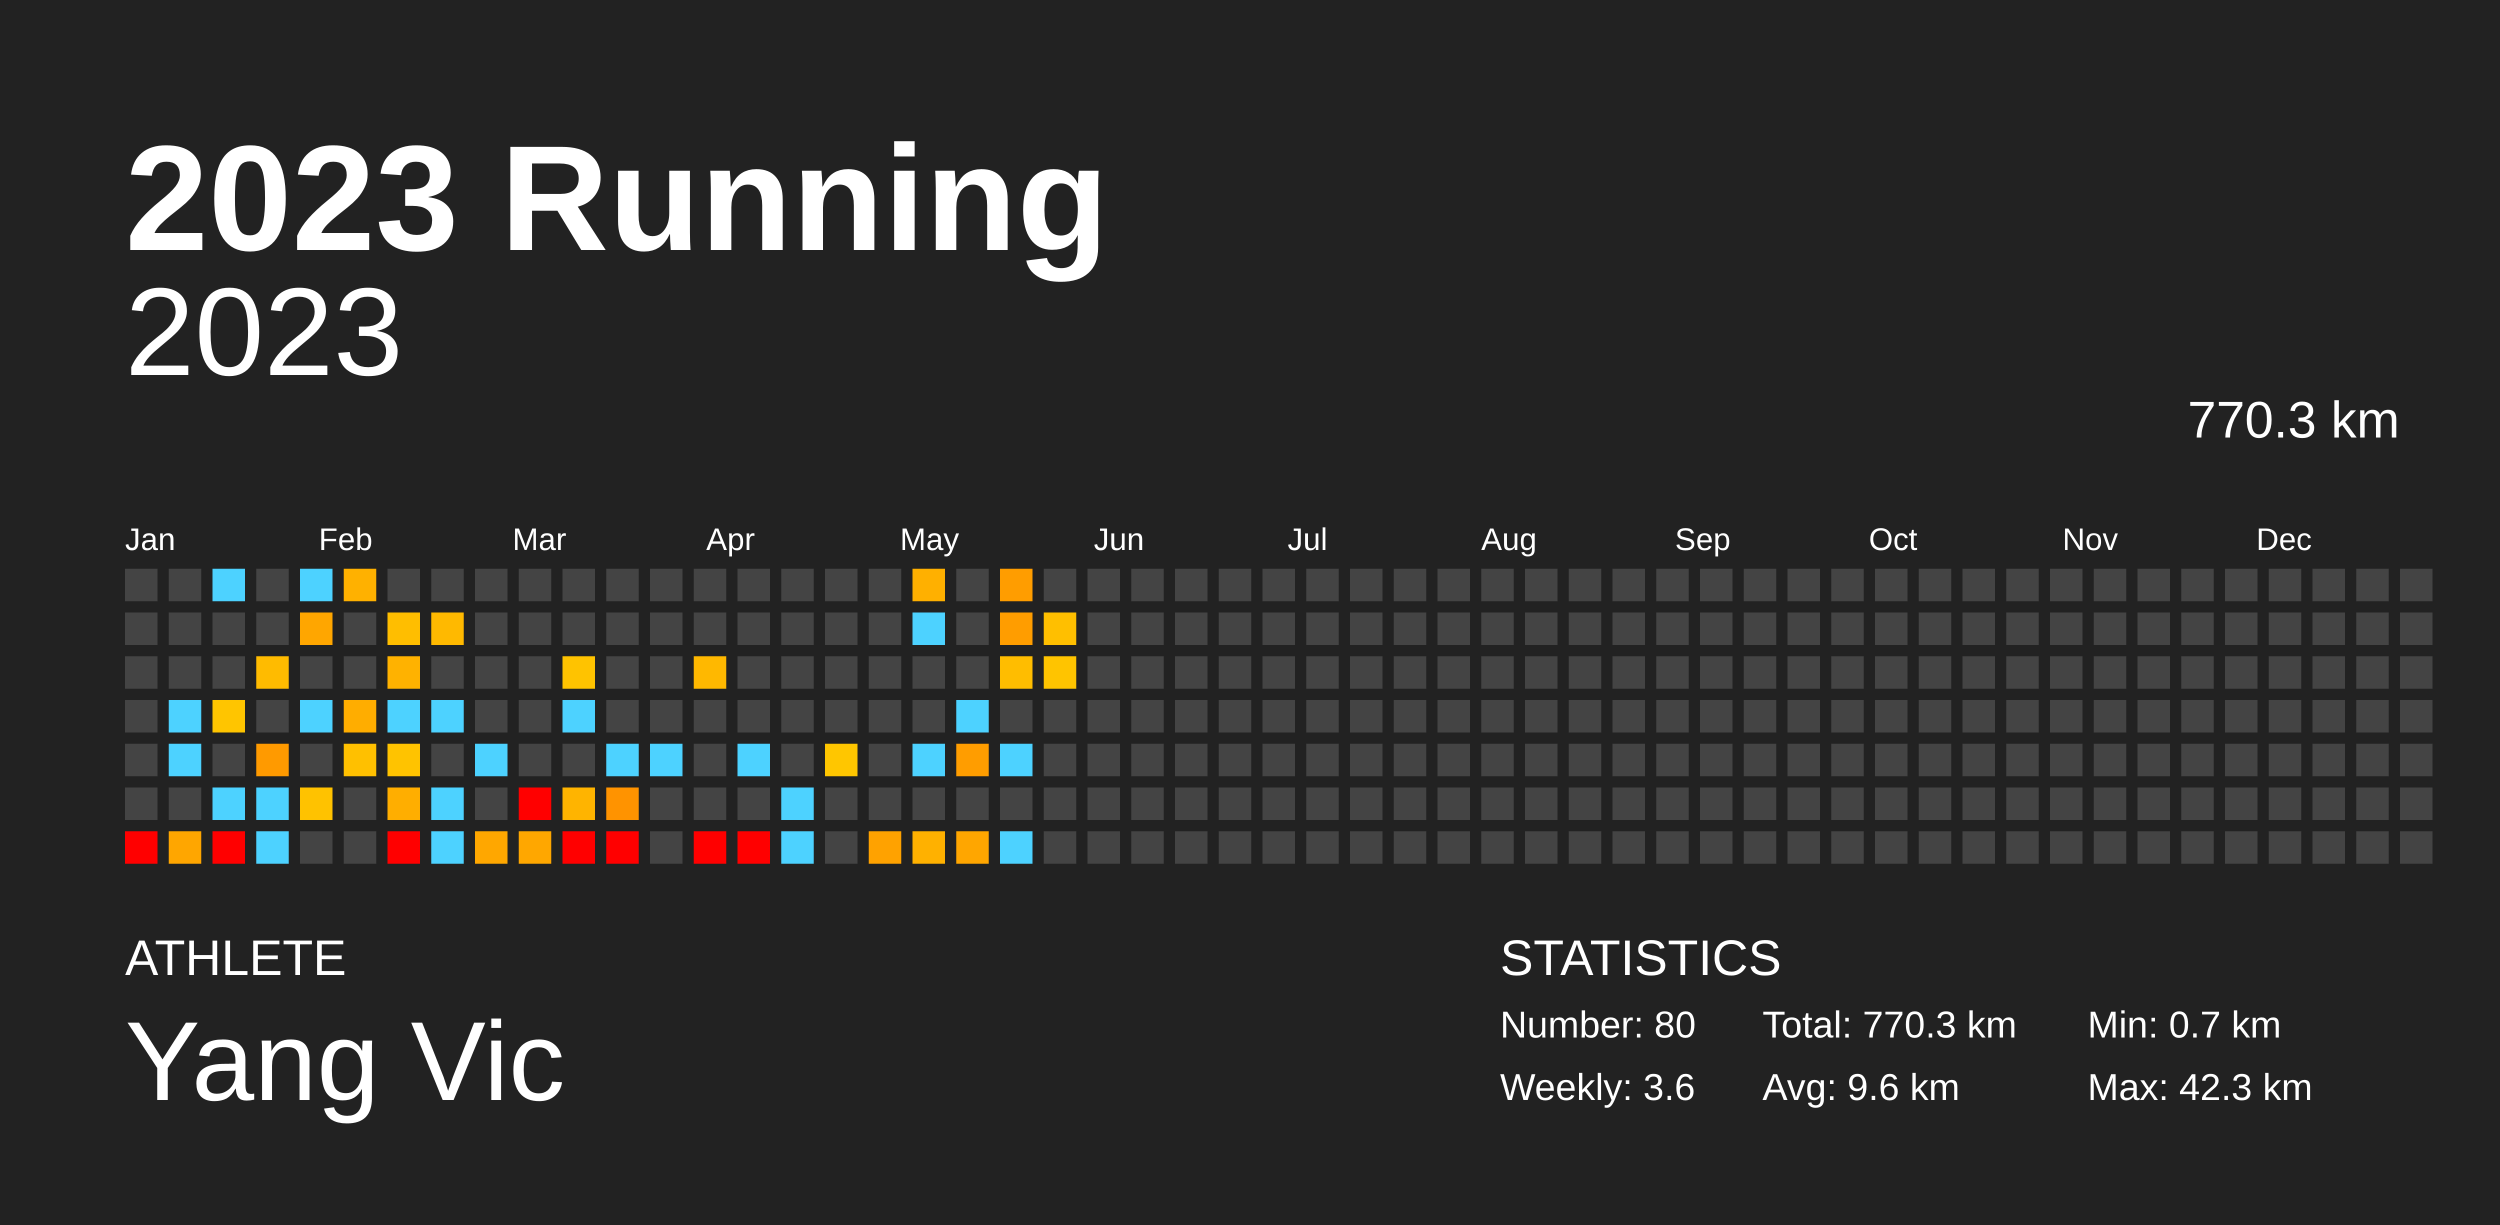
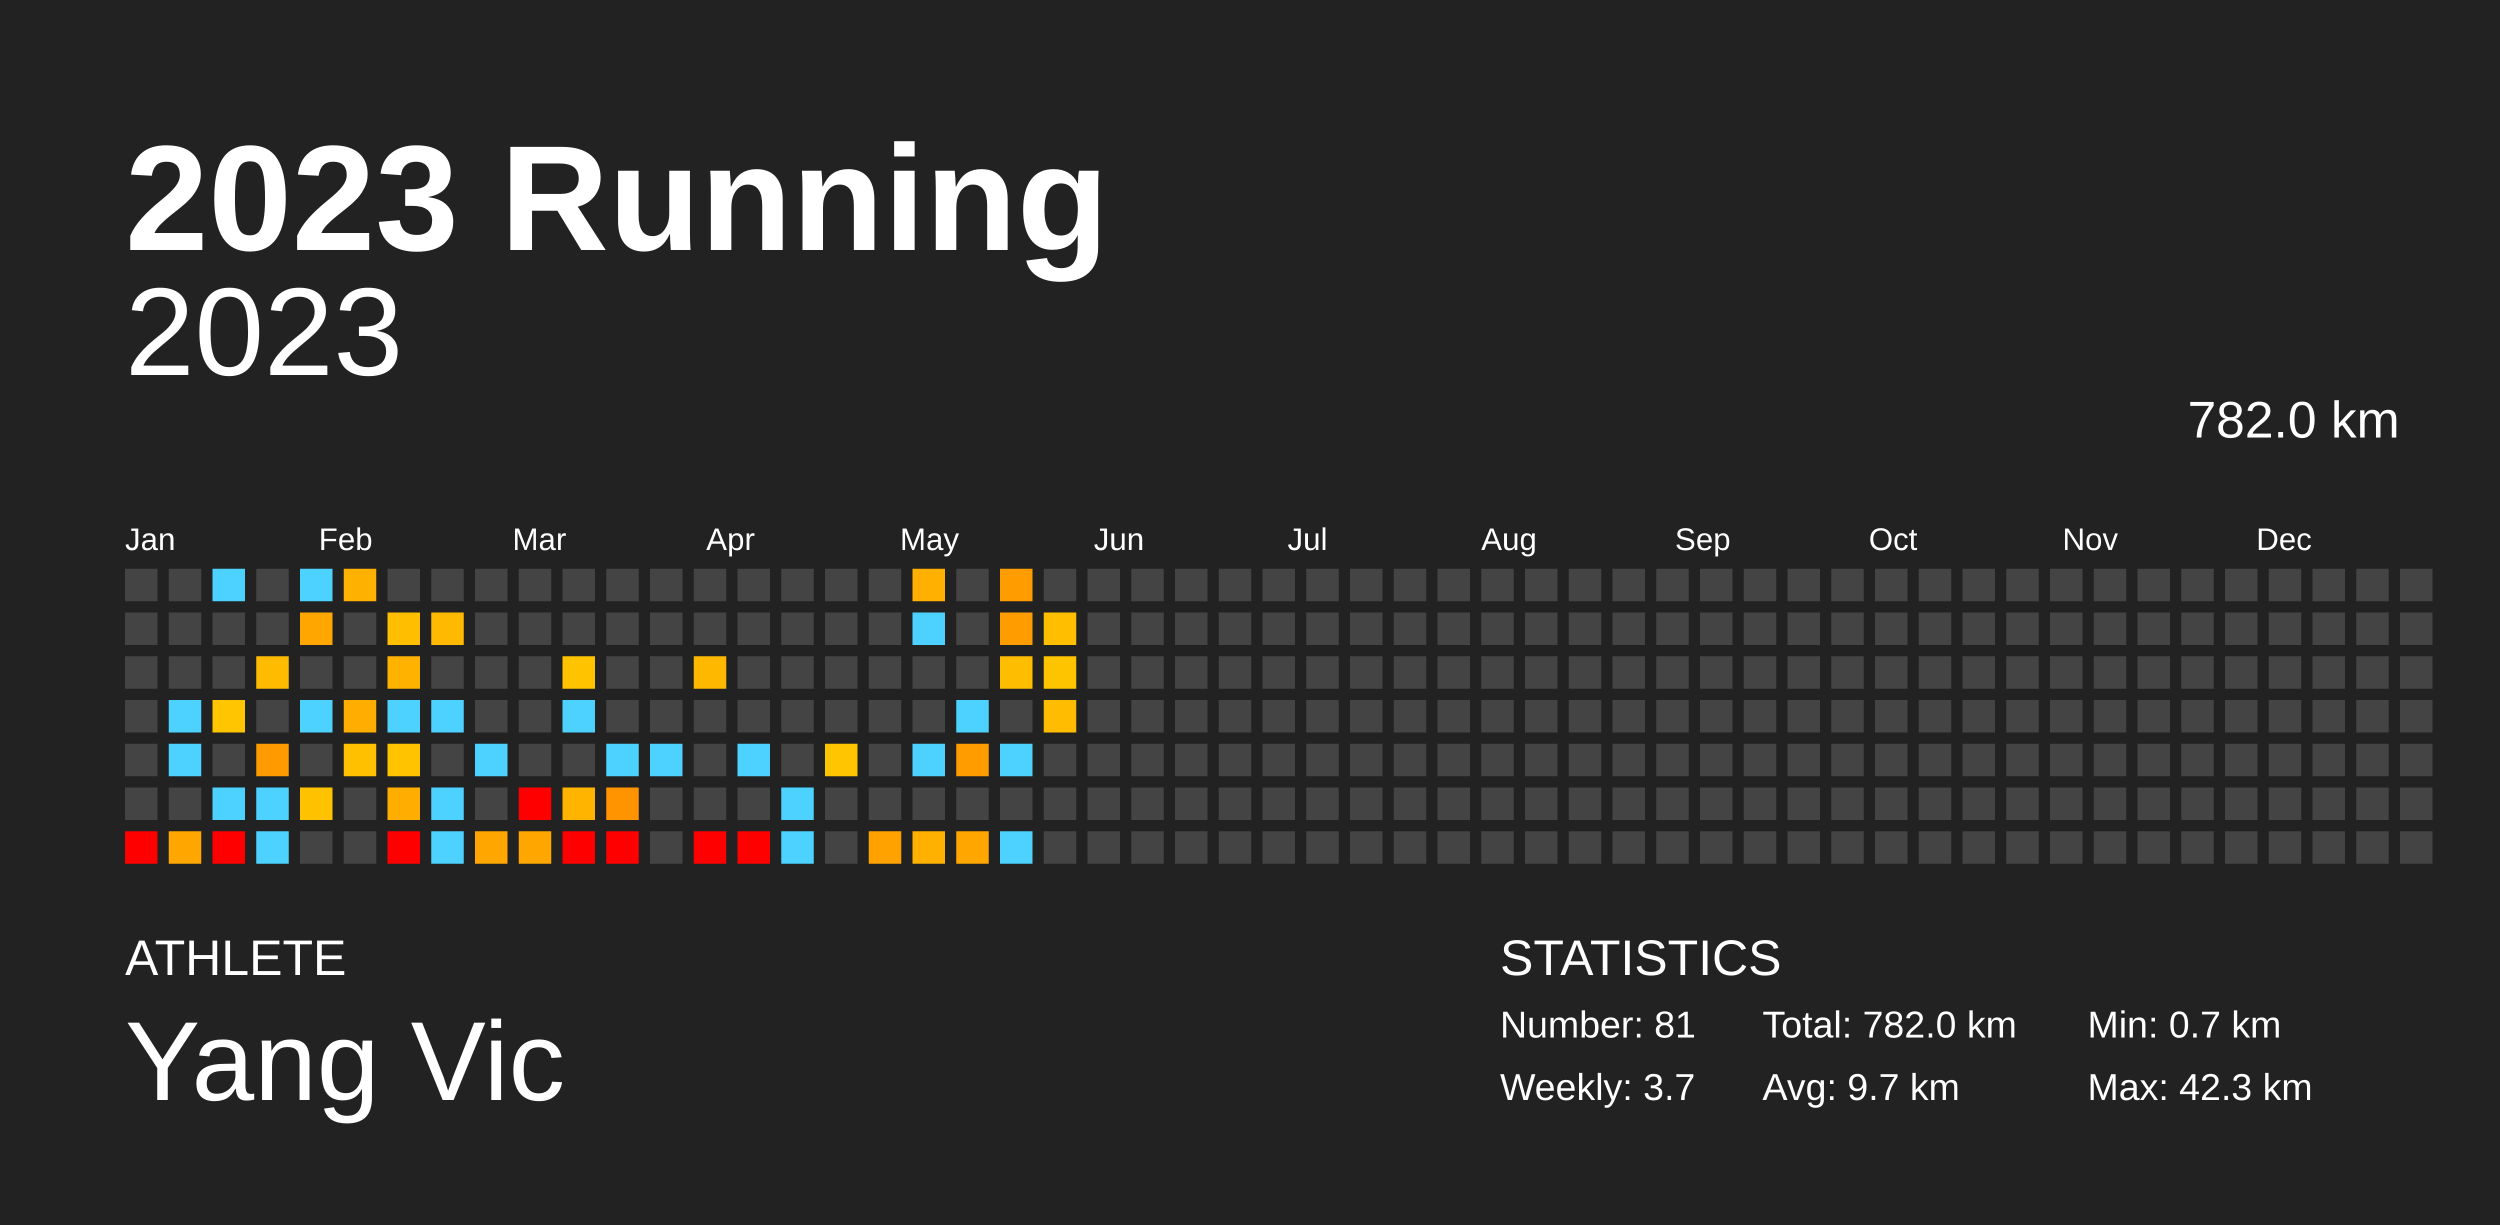
<svg xmlns="http://www.w3.org/2000/svg" baseProfile="full" height="98mm" version="1.1" viewBox="0,0,200,98" width="200mm">
  <defs />
  <rect fill="#222222" height="98" width="200" x="0" y="0" />
  <text fill="#FFFFFF" style="font-size:12px; font-family:Arial; font-weight:bold;" x="10" y="20">2023 Running</text>
  <text fill="#FFFFFF" style="font-size:4px; font-family:Arial" x="10" y="78">ATHLETE</text>
  <text fill="#FFFFFF" style="font-size:9px; font-family:Arial" x="10" y="88">Yang Vic</text>
  <text fill="#FFFFFF" style="font-size:4px; font-family:Arial" x="120" y="78">STATISTICS</text>
-   <text fill="#FFFFFF" style="font-size:3px; font-family:Arial" x="120" y="83">Number: 80</text>
-   <text fill="#FFFFFF" style="font-size:3px; font-family:Arial" x="120" y="88">Weekly: 3.6</text>
-   <text fill="#FFFFFF" style="font-size:3px; font-family:Arial" x="141" y="83">Total: 770.3 km</text>
-   <text fill="#FFFFFF" style="font-size:3px; font-family:Arial" x="141" y="88">Avg: 9.6 km</text>
+   <text fill="#FFFFFF" style="font-size:3px; font-family:Arial" x="120" y="83">Number: 81</text>
+   <text fill="#FFFFFF" style="font-size:3px; font-family:Arial" x="120" y="88">Weekly: 3.7</text>
+   <text fill="#FFFFFF" style="font-size:3px; font-family:Arial" x="141" y="83">Total: 782.0 km</text>
+   <text fill="#FFFFFF" style="font-size:3px; font-family:Arial" x="141" y="88">Avg: 9.7 km</text>
  <text fill="#FFFFFF" style="font-size:3px; font-family:Arial" x="167" y="83">Min: 0.7 km</text>
  <text fill="#FFFFFF" style="font-size:3px; font-family:Arial" x="167" y="88">Max: 42.3 km</text>
  <text alignment-baseline="hanging" fill="#FFFFFF" style="font-size:10.0px; font-family:Arial;" x="10" y="30">2023</text>
-   <text alignment-baseline="hanging" fill="#FFFFFF" style="font-size:4.125px; font-family:Arial;" x="175" y="35">770.3 km</text>
+   <text alignment-baseline="hanging" fill="#FFFFFF" style="font-size:4.125px; font-family:Arial;" x="175" y="35">782.0 km</text>
  <text fill="#FFFFFF" style="font-size:2.5px; font-family:Arial" x="10.0" y="44">Jan</text>
  <text fill="#FFFFFF" style="font-size:2.5px; font-family:Arial" x="25.5" y="44">Feb</text>
  <text fill="#FFFFFF" style="font-size:2.5px; font-family:Arial" x="41.0" y="44">Mar</text>
  <text fill="#FFFFFF" style="font-size:2.5px; font-family:Arial" x="56.5" y="44">Apr</text>
  <text fill="#FFFFFF" style="font-size:2.5px; font-family:Arial" x="72.0" y="44">May</text>
  <text fill="#FFFFFF" style="font-size:2.5px; font-family:Arial" x="87.5" y="44">Jun</text>
  <text fill="#FFFFFF" style="font-size:2.5px; font-family:Arial" x="103.0" y="44">Jul</text>
  <text fill="#FFFFFF" style="font-size:2.5px; font-family:Arial" x="118.5" y="44">Aug</text>
  <text fill="#FFFFFF" style="font-size:2.5px; font-family:Arial" x="134.0" y="44">Sep</text>
  <text fill="#FFFFFF" style="font-size:2.5px; font-family:Arial" x="149.5" y="44">Oct</text>
  <text fill="#FFFFFF" style="font-size:2.5px; font-family:Arial" x="165.0" y="44">Nov</text>
  <text fill="#FFFFFF" style="font-size:2.5px; font-family:Arial" x="180.5" y="44">Dec</text>
  <rect fill="#444444" height="2.6" width="2.6" x="10.0" y="45.5" />
  <rect fill="#444444" height="2.6" width="2.6" x="10.0" y="49.0" />
  <rect fill="#444444" height="2.6" width="2.6" x="10.0" y="52.5" />
  <rect fill="#444444" height="2.6" width="2.6" x="10.0" y="56.0" />
  <rect fill="#444444" height="2.6" width="2.6" x="10.0" y="59.5" />
  <rect fill="#444444" height="2.6" width="2.6" x="10.0" y="63.0" />
  <rect fill="red" height="2.6" width="2.6" x="10.0" y="66.5" />
  <rect fill="#444444" height="2.6" width="2.6" x="13.5" y="45.5" />
  <rect fill="#444444" height="2.6" width="2.6" x="13.5" y="49.0" />
  <rect fill="#444444" height="2.6" width="2.6" x="13.5" y="52.5" />
  <rect fill="#4dd2ff" height="2.6" width="2.6" x="13.5" y="56.0" />
  <rect fill="#4dd2ff" height="2.6" width="2.6" x="13.5" y="59.5" />
  <rect fill="#444444" height="2.6" width="2.6" x="13.5" y="63.0" />
  <rect fill="#ffa600" height="2.6" width="2.6" x="13.5" y="66.5" />
  <rect fill="#4dd2ff" height="2.6" width="2.6" x="17.0" y="45.5" />
  <rect fill="#444444" height="2.6" width="2.6" x="17.0" y="49.0" />
  <rect fill="#444444" height="2.6" width="2.6" x="17.0" y="52.5" />
  <rect fill="#ffc500" height="2.6" width="2.6" x="17.0" y="56.0" />
  <rect fill="#444444" height="2.6" width="2.6" x="17.0" y="59.5" />
  <rect fill="#4dd2ff" height="2.6" width="2.6" x="17.0" y="63.0" />
  <rect fill="red" height="2.6" width="2.6" x="17.0" y="66.5" />
  <rect fill="#444444" height="2.6" width="2.6" x="20.5" y="45.5" />
  <rect fill="#444444" height="2.6" width="2.6" x="20.5" y="49.0" />
  <rect fill="#ffbb00" height="2.6" width="2.6" x="20.5" y="52.5" />
  <rect fill="#444444" height="2.6" width="2.6" x="20.5" y="56.0" />
  <rect fill="#ff9a00" height="2.6" width="2.6" x="20.5" y="59.5" />
  <rect fill="#4dd2ff" height="2.6" width="2.6" x="20.5" y="63.0" />
  <rect fill="#4dd2ff" height="2.6" width="2.6" x="20.5" y="66.5" />
  <rect fill="#4dd2ff" height="2.6" width="2.6" x="24.0" y="45.5" />
  <rect fill="#ffa600" height="2.6" width="2.6" x="24.0" y="49.0" />
  <rect fill="#444444" height="2.6" width="2.6" x="24.0" y="52.5" />
  <rect fill="#4dd2ff" height="2.6" width="2.6" x="24.0" y="56.0" />
  <rect fill="#444444" height="2.6" width="2.6" x="24.0" y="59.5" />
  <rect fill="#ffc200" height="2.6" width="2.6" x="24.0" y="63.0" />
  <rect fill="#444444" height="2.6" width="2.6" x="24.0" y="66.5" />
  <rect fill="#ffb100" height="2.6" width="2.6" x="27.5" y="45.5" />
  <rect fill="#444444" height="2.6" width="2.6" x="27.5" y="49.0" />
  <rect fill="#444444" height="2.6" width="2.6" x="27.5" y="52.5" />
  <rect fill="#ffad00" height="2.6" width="2.6" x="27.5" y="56.0" />
  <rect fill="#ffc000" height="2.6" width="2.6" x="27.5" y="59.5" />
  <rect fill="#444444" height="2.6" width="2.6" x="27.5" y="63.0" />
  <rect fill="#444444" height="2.6" width="2.6" x="27.5" y="66.5" />
  <rect fill="#444444" height="2.6" width="2.6" x="31.0" y="45.5" />
  <rect fill="#ffbe00" height="2.6" width="2.6" x="31.0" y="49.0" />
  <rect fill="#ffb200" height="2.6" width="2.6" x="31.0" y="52.5" />
  <rect fill="#4dd2ff" height="2.6" width="2.6" x="31.0" y="56.0" />
  <rect fill="#ffc300" height="2.6" width="2.6" x="31.0" y="59.5" />
  <rect fill="#ffae00" height="2.6" width="2.6" x="31.0" y="63.0" />
  <rect fill="red" height="2.6" width="2.6" x="31.0" y="66.5" />
  <rect fill="#444444" height="2.6" width="2.6" x="34.5" y="45.5" />
  <rect fill="#ffb900" height="2.6" width="2.6" x="34.5" y="49.0" />
  <rect fill="#444444" height="2.6" width="2.6" x="34.5" y="52.5" />
  <rect fill="#4dd2ff" height="2.6" width="2.6" x="34.5" y="56.0" />
  <rect fill="#444444" height="2.6" width="2.6" x="34.5" y="59.5" />
  <rect fill="#4dd2ff" height="2.6" width="2.6" x="34.5" y="63.0" />
  <rect fill="#4dd2ff" height="2.6" width="2.6" x="34.5" y="66.5" />
  <rect fill="#444444" height="2.6" width="2.6" x="38.0" y="45.5" />
  <rect fill="#444444" height="2.6" width="2.6" x="38.0" y="49.0" />
  <rect fill="#444444" height="2.6" width="2.6" x="38.0" y="52.5" />
  <rect fill="#444444" height="2.6" width="2.6" x="38.0" y="56.0" />
  <rect fill="#4dd2ff" height="2.6" width="2.6" x="38.0" y="59.5" />
  <rect fill="#444444" height="2.6" width="2.6" x="38.0" y="63.0" />
  <rect fill="#ffa700" height="2.6" width="2.6" x="38.0" y="66.5" />
  <rect fill="#444444" height="2.6" width="2.6" x="41.5" y="45.5" />
  <rect fill="#444444" height="2.6" width="2.6" x="41.5" y="49.0" />
  <rect fill="#444444" height="2.6" width="2.6" x="41.5" y="52.5" />
  <rect fill="#444444" height="2.6" width="2.6" x="41.5" y="56.0" />
  <rect fill="#444444" height="2.6" width="2.6" x="41.5" y="59.5" />
  <rect fill="red" height="2.6" width="2.6" x="41.5" y="63.0" />
  <rect fill="#ffa700" height="2.6" width="2.6" x="41.5" y="66.5" />
  <rect fill="#444444" height="2.6" width="2.6" x="45.0" y="45.5" />
  <rect fill="#444444" height="2.6" width="2.6" x="45.0" y="49.0" />
  <rect fill="#ffc300" height="2.6" width="2.6" x="45.0" y="52.5" />
  <rect fill="#4dd2ff" height="2.6" width="2.6" x="45.0" y="56.0" />
  <rect fill="#444444" height="2.6" width="2.6" x="45.0" y="59.5" />
  <rect fill="#ffb400" height="2.6" width="2.6" x="45.0" y="63.0" />
  <rect fill="red" height="2.6" width="2.6" x="45.0" y="66.5" />
  <rect fill="#444444" height="2.6" width="2.6" x="48.5" y="45.5" />
  <rect fill="#444444" height="2.6" width="2.6" x="48.5" y="49.0" />
  <rect fill="#444444" height="2.6" width="2.6" x="48.5" y="52.5" />
  <rect fill="#444444" height="2.6" width="2.6" x="48.5" y="56.0" />
  <rect fill="#4dd2ff" height="2.6" width="2.6" x="48.5" y="59.5" />
  <rect fill="#ff9300" height="2.6" width="2.6" x="48.5" y="63.0" />
  <rect fill="red" height="2.6" width="2.6" x="48.5" y="66.5" />
  <rect fill="#444444" height="2.6" width="2.6" x="52.0" y="45.5" />
  <rect fill="#444444" height="2.6" width="2.6" x="52.0" y="49.0" />
  <rect fill="#444444" height="2.6" width="2.6" x="52.0" y="52.5" />
  <rect fill="#444444" height="2.6" width="2.6" x="52.0" y="56.0" />
  <rect fill="#4dd2ff" height="2.6" width="2.6" x="52.0" y="59.5" />
  <rect fill="#444444" height="2.6" width="2.6" x="52.0" y="63.0" />
  <rect fill="#444444" height="2.6" width="2.6" x="52.0" y="66.5" />
  <rect fill="#444444" height="2.6" width="2.6" x="55.5" y="45.5" />
  <rect fill="#444444" height="2.6" width="2.6" x="55.5" y="49.0" />
  <rect fill="#ffb800" height="2.6" width="2.6" x="55.5" y="52.5" />
  <rect fill="#444444" height="2.6" width="2.6" x="55.5" y="56.0" />
  <rect fill="#444444" height="2.6" width="2.6" x="55.5" y="59.5" />
  <rect fill="#444444" height="2.6" width="2.6" x="55.5" y="63.0" />
  <rect fill="red" height="2.6" width="2.6" x="55.5" y="66.5" />
  <rect fill="#444444" height="2.6" width="2.6" x="59.0" y="45.5" />
  <rect fill="#444444" height="2.6" width="2.6" x="59.0" y="49.0" />
  <rect fill="#444444" height="2.6" width="2.6" x="59.0" y="52.5" />
  <rect fill="#444444" height="2.6" width="2.6" x="59.0" y="56.0" />
  <rect fill="#4dd2ff" height="2.6" width="2.6" x="59.0" y="59.5" />
  <rect fill="#444444" height="2.6" width="2.6" x="59.0" y="63.0" />
  <rect fill="red" height="2.6" width="2.6" x="59.0" y="66.5" />
  <rect fill="#444444" height="2.6" width="2.6" x="62.5" y="45.5" />
  <rect fill="#444444" height="2.6" width="2.6" x="62.5" y="49.0" />
  <rect fill="#444444" height="2.6" width="2.6" x="62.5" y="52.5" />
  <rect fill="#444444" height="2.6" width="2.6" x="62.5" y="56.0" />
  <rect fill="#444444" height="2.6" width="2.6" x="62.5" y="59.5" />
  <rect fill="#4dd2ff" height="2.6" width="2.6" x="62.5" y="63.0" />
  <rect fill="#4dd2ff" height="2.6" width="2.6" x="62.5" y="66.5" />
  <rect fill="#444444" height="2.6" width="2.6" x="66.0" y="45.5" />
  <rect fill="#444444" height="2.6" width="2.6" x="66.0" y="49.0" />
  <rect fill="#444444" height="2.6" width="2.6" x="66.0" y="52.5" />
  <rect fill="#444444" height="2.6" width="2.6" x="66.0" y="56.0" />
  <rect fill="#ffc600" height="2.6" width="2.6" x="66.0" y="59.5" />
  <rect fill="#444444" height="2.6" width="2.6" x="66.0" y="63.0" />
  <rect fill="#444444" height="2.6" width="2.6" x="66.0" y="66.5" />
  <rect fill="#444444" height="2.6" width="2.6" x="69.5" y="45.5" />
  <rect fill="#444444" height="2.6" width="2.6" x="69.5" y="49.0" />
  <rect fill="#444444" height="2.6" width="2.6" x="69.5" y="52.5" />
  <rect fill="#444444" height="2.6" width="2.6" x="69.5" y="56.0" />
  <rect fill="#444444" height="2.6" width="2.6" x="69.5" y="59.5" />
  <rect fill="#444444" height="2.6" width="2.6" x="69.5" y="63.0" />
  <rect fill="#ffa200" height="2.6" width="2.6" x="69.5" y="66.5" />
  <rect fill="#ffb000" height="2.6" width="2.6" x="73.0" y="45.5" />
  <rect fill="#4dd2ff" height="2.6" width="2.6" x="73.0" y="49.0" />
  <rect fill="#444444" height="2.6" width="2.6" x="73.0" y="52.5" />
  <rect fill="#444444" height="2.6" width="2.6" x="73.0" y="56.0" />
  <rect fill="#4dd2ff" height="2.6" width="2.6" x="73.0" y="59.5" />
  <rect fill="#444444" height="2.6" width="2.6" x="73.0" y="63.0" />
  <rect fill="#ffb100" height="2.6" width="2.6" x="73.0" y="66.5" />
  <rect fill="#444444" height="2.6" width="2.6" x="76.5" y="45.5" />
  <rect fill="#444444" height="2.6" width="2.6" x="76.5" y="49.0" />
  <rect fill="#444444" height="2.6" width="2.6" x="76.5" y="52.5" />
  <rect fill="#4dd2ff" height="2.6" width="2.6" x="76.5" y="56.0" />
  <rect fill="#ff9d00" height="2.6" width="2.6" x="76.5" y="59.5" />
  <rect fill="#444444" height="2.6" width="2.6" x="76.5" y="63.0" />
  <rect fill="#ffa600" height="2.6" width="2.6" x="76.5" y="66.5" />
  <rect fill="#ff9d00" height="2.6" width="2.6" x="80.0" y="45.5" />
  <rect fill="#ff9d00" height="2.6" width="2.6" x="80.0" y="49.0" />
  <rect fill="#ffbd00" height="2.6" width="2.6" x="80.0" y="52.5" />
  <rect fill="#444444" height="2.6" width="2.6" x="80.0" y="56.0" />
  <rect fill="#4dd2ff" height="2.6" width="2.6" x="80.0" y="59.5" />
  <rect fill="#444444" height="2.6" width="2.6" x="80.0" y="63.0" />
  <rect fill="#4dd2ff" height="2.6" width="2.6" x="80.0" y="66.5" />
  <rect fill="#444444" height="2.6" width="2.6" x="83.5" y="45.5" />
  <rect fill="#ffbf00" height="2.6" width="2.6" x="83.5" y="49.0" />
  <rect fill="#ffc400" height="2.6" width="2.6" x="83.5" y="52.5" />
-   <rect fill="#444444" height="2.6" width="2.6" x="83.5" y="56.0" />
+   <rect fill="#ffbc00" height="2.6" width="2.6" x="83.5" y="56.0" />
  <rect fill="#444444" height="2.6" width="2.6" x="83.5" y="59.5" />
  <rect fill="#444444" height="2.6" width="2.6" x="83.5" y="63.0" />
  <rect fill="#444444" height="2.6" width="2.6" x="83.5" y="66.5" />
  <rect fill="#444444" height="2.6" width="2.6" x="87.0" y="45.5" />
  <rect fill="#444444" height="2.6" width="2.6" x="87.0" y="49.0" />
  <rect fill="#444444" height="2.6" width="2.6" x="87.0" y="52.5" />
  <rect fill="#444444" height="2.6" width="2.6" x="87.0" y="56.0" />
  <rect fill="#444444" height="2.6" width="2.6" x="87.0" y="59.5" />
  <rect fill="#444444" height="2.6" width="2.6" x="87.0" y="63.0" />
  <rect fill="#444444" height="2.6" width="2.6" x="87.0" y="66.5" />
  <rect fill="#444444" height="2.6" width="2.6" x="90.5" y="45.5" />
  <rect fill="#444444" height="2.6" width="2.6" x="90.5" y="49.0" />
  <rect fill="#444444" height="2.6" width="2.6" x="90.5" y="52.5" />
  <rect fill="#444444" height="2.6" width="2.6" x="90.5" y="56.0" />
  <rect fill="#444444" height="2.6" width="2.6" x="90.5" y="59.5" />
  <rect fill="#444444" height="2.6" width="2.6" x="90.5" y="63.0" />
  <rect fill="#444444" height="2.6" width="2.6" x="90.5" y="66.5" />
  <rect fill="#444444" height="2.6" width="2.6" x="94.0" y="45.5" />
  <rect fill="#444444" height="2.6" width="2.6" x="94.0" y="49.0" />
  <rect fill="#444444" height="2.6" width="2.6" x="94.0" y="52.5" />
  <rect fill="#444444" height="2.6" width="2.6" x="94.0" y="56.0" />
  <rect fill="#444444" height="2.6" width="2.6" x="94.0" y="59.5" />
  <rect fill="#444444" height="2.6" width="2.6" x="94.0" y="63.0" />
  <rect fill="#444444" height="2.6" width="2.6" x="94.0" y="66.5" />
  <rect fill="#444444" height="2.6" width="2.6" x="97.5" y="45.5" />
  <rect fill="#444444" height="2.6" width="2.6" x="97.5" y="49.0" />
  <rect fill="#444444" height="2.6" width="2.6" x="97.5" y="52.5" />
  <rect fill="#444444" height="2.6" width="2.6" x="97.5" y="56.0" />
  <rect fill="#444444" height="2.6" width="2.6" x="97.5" y="59.5" />
  <rect fill="#444444" height="2.6" width="2.6" x="97.5" y="63.0" />
  <rect fill="#444444" height="2.6" width="2.6" x="97.5" y="66.5" />
  <rect fill="#444444" height="2.6" width="2.6" x="101.0" y="45.5" />
  <rect fill="#444444" height="2.6" width="2.6" x="101.0" y="49.0" />
  <rect fill="#444444" height="2.6" width="2.6" x="101.0" y="52.5" />
  <rect fill="#444444" height="2.6" width="2.6" x="101.0" y="56.0" />
  <rect fill="#444444" height="2.6" width="2.6" x="101.0" y="59.5" />
  <rect fill="#444444" height="2.6" width="2.6" x="101.0" y="63.0" />
  <rect fill="#444444" height="2.6" width="2.6" x="101.0" y="66.5" />
  <rect fill="#444444" height="2.6" width="2.6" x="104.5" y="45.5" />
  <rect fill="#444444" height="2.6" width="2.6" x="104.5" y="49.0" />
  <rect fill="#444444" height="2.6" width="2.6" x="104.5" y="52.5" />
  <rect fill="#444444" height="2.6" width="2.6" x="104.5" y="56.0" />
  <rect fill="#444444" height="2.6" width="2.6" x="104.5" y="59.5" />
  <rect fill="#444444" height="2.6" width="2.6" x="104.5" y="63.0" />
  <rect fill="#444444" height="2.6" width="2.6" x="104.5" y="66.5" />
  <rect fill="#444444" height="2.6" width="2.6" x="108.0" y="45.5" />
  <rect fill="#444444" height="2.6" width="2.6" x="108.0" y="49.0" />
  <rect fill="#444444" height="2.6" width="2.6" x="108.0" y="52.5" />
  <rect fill="#444444" height="2.6" width="2.6" x="108.0" y="56.0" />
  <rect fill="#444444" height="2.6" width="2.6" x="108.0" y="59.5" />
  <rect fill="#444444" height="2.6" width="2.6" x="108.0" y="63.0" />
  <rect fill="#444444" height="2.6" width="2.6" x="108.0" y="66.5" />
  <rect fill="#444444" height="2.6" width="2.6" x="111.5" y="45.5" />
  <rect fill="#444444" height="2.6" width="2.6" x="111.5" y="49.0" />
  <rect fill="#444444" height="2.6" width="2.6" x="111.5" y="52.5" />
  <rect fill="#444444" height="2.6" width="2.6" x="111.5" y="56.0" />
  <rect fill="#444444" height="2.6" width="2.6" x="111.5" y="59.5" />
  <rect fill="#444444" height="2.6" width="2.6" x="111.5" y="63.0" />
  <rect fill="#444444" height="2.6" width="2.6" x="111.5" y="66.5" />
  <rect fill="#444444" height="2.6" width="2.6" x="115.0" y="45.5" />
  <rect fill="#444444" height="2.6" width="2.6" x="115.0" y="49.0" />
  <rect fill="#444444" height="2.6" width="2.6" x="115.0" y="52.5" />
  <rect fill="#444444" height="2.6" width="2.6" x="115.0" y="56.0" />
  <rect fill="#444444" height="2.6" width="2.6" x="115.0" y="59.5" />
  <rect fill="#444444" height="2.6" width="2.6" x="115.0" y="63.0" />
  <rect fill="#444444" height="2.6" width="2.6" x="115.0" y="66.5" />
  <rect fill="#444444" height="2.6" width="2.6" x="118.5" y="45.5" />
  <rect fill="#444444" height="2.6" width="2.6" x="118.5" y="49.0" />
  <rect fill="#444444" height="2.6" width="2.6" x="118.5" y="52.5" />
  <rect fill="#444444" height="2.6" width="2.6" x="118.5" y="56.0" />
  <rect fill="#444444" height="2.6" width="2.6" x="118.5" y="59.5" />
  <rect fill="#444444" height="2.6" width="2.6" x="118.5" y="63.0" />
  <rect fill="#444444" height="2.6" width="2.6" x="118.5" y="66.5" />
  <rect fill="#444444" height="2.6" width="2.6" x="122.0" y="45.5" />
  <rect fill="#444444" height="2.6" width="2.6" x="122.0" y="49.0" />
  <rect fill="#444444" height="2.6" width="2.6" x="122.0" y="52.5" />
  <rect fill="#444444" height="2.6" width="2.6" x="122.0" y="56.0" />
  <rect fill="#444444" height="2.6" width="2.6" x="122.0" y="59.5" />
  <rect fill="#444444" height="2.6" width="2.6" x="122.0" y="63.0" />
  <rect fill="#444444" height="2.6" width="2.6" x="122.0" y="66.5" />
  <rect fill="#444444" height="2.6" width="2.6" x="125.5" y="45.5" />
  <rect fill="#444444" height="2.6" width="2.6" x="125.5" y="49.0" />
  <rect fill="#444444" height="2.6" width="2.6" x="125.5" y="52.5" />
  <rect fill="#444444" height="2.6" width="2.6" x="125.5" y="56.0" />
  <rect fill="#444444" height="2.6" width="2.6" x="125.5" y="59.5" />
  <rect fill="#444444" height="2.6" width="2.6" x="125.5" y="63.0" />
  <rect fill="#444444" height="2.6" width="2.6" x="125.5" y="66.5" />
  <rect fill="#444444" height="2.6" width="2.6" x="129.0" y="45.5" />
  <rect fill="#444444" height="2.6" width="2.6" x="129.0" y="49.0" />
  <rect fill="#444444" height="2.6" width="2.6" x="129.0" y="52.5" />
  <rect fill="#444444" height="2.6" width="2.6" x="129.0" y="56.0" />
  <rect fill="#444444" height="2.6" width="2.6" x="129.0" y="59.5" />
  <rect fill="#444444" height="2.6" width="2.6" x="129.0" y="63.0" />
  <rect fill="#444444" height="2.6" width="2.6" x="129.0" y="66.5" />
  <rect fill="#444444" height="2.6" width="2.6" x="132.5" y="45.5" />
  <rect fill="#444444" height="2.6" width="2.6" x="132.5" y="49.0" />
  <rect fill="#444444" height="2.6" width="2.6" x="132.5" y="52.5" />
  <rect fill="#444444" height="2.6" width="2.6" x="132.5" y="56.0" />
  <rect fill="#444444" height="2.6" width="2.6" x="132.5" y="59.5" />
  <rect fill="#444444" height="2.6" width="2.6" x="132.5" y="63.0" />
  <rect fill="#444444" height="2.6" width="2.6" x="132.5" y="66.5" />
  <rect fill="#444444" height="2.6" width="2.6" x="136.0" y="45.5" />
  <rect fill="#444444" height="2.6" width="2.6" x="136.0" y="49.0" />
  <rect fill="#444444" height="2.6" width="2.6" x="136.0" y="52.5" />
  <rect fill="#444444" height="2.6" width="2.6" x="136.0" y="56.0" />
  <rect fill="#444444" height="2.6" width="2.6" x="136.0" y="59.5" />
  <rect fill="#444444" height="2.6" width="2.6" x="136.0" y="63.0" />
  <rect fill="#444444" height="2.6" width="2.6" x="136.0" y="66.5" />
  <rect fill="#444444" height="2.6" width="2.6" x="139.5" y="45.5" />
  <rect fill="#444444" height="2.6" width="2.6" x="139.5" y="49.0" />
  <rect fill="#444444" height="2.6" width="2.6" x="139.5" y="52.5" />
  <rect fill="#444444" height="2.6" width="2.6" x="139.5" y="56.0" />
  <rect fill="#444444" height="2.6" width="2.6" x="139.5" y="59.5" />
  <rect fill="#444444" height="2.6" width="2.6" x="139.5" y="63.0" />
  <rect fill="#444444" height="2.6" width="2.6" x="139.5" y="66.5" />
  <rect fill="#444444" height="2.6" width="2.6" x="143.0" y="45.5" />
  <rect fill="#444444" height="2.6" width="2.6" x="143.0" y="49.0" />
  <rect fill="#444444" height="2.6" width="2.6" x="143.0" y="52.5" />
  <rect fill="#444444" height="2.6" width="2.6" x="143.0" y="56.0" />
  <rect fill="#444444" height="2.6" width="2.6" x="143.0" y="59.5" />
  <rect fill="#444444" height="2.6" width="2.6" x="143.0" y="63.0" />
  <rect fill="#444444" height="2.6" width="2.6" x="143.0" y="66.5" />
  <rect fill="#444444" height="2.6" width="2.6" x="146.5" y="45.5" />
  <rect fill="#444444" height="2.6" width="2.6" x="146.5" y="49.0" />
  <rect fill="#444444" height="2.6" width="2.6" x="146.5" y="52.5" />
  <rect fill="#444444" height="2.6" width="2.6" x="146.5" y="56.0" />
  <rect fill="#444444" height="2.6" width="2.6" x="146.5" y="59.5" />
  <rect fill="#444444" height="2.6" width="2.6" x="146.5" y="63.0" />
  <rect fill="#444444" height="2.6" width="2.6" x="146.5" y="66.5" />
  <rect fill="#444444" height="2.6" width="2.6" x="150.0" y="45.5" />
  <rect fill="#444444" height="2.6" width="2.6" x="150.0" y="49.0" />
  <rect fill="#444444" height="2.6" width="2.6" x="150.0" y="52.5" />
  <rect fill="#444444" height="2.6" width="2.6" x="150.0" y="56.0" />
  <rect fill="#444444" height="2.6" width="2.6" x="150.0" y="59.5" />
  <rect fill="#444444" height="2.6" width="2.6" x="150.0" y="63.0" />
  <rect fill="#444444" height="2.6" width="2.6" x="150.0" y="66.5" />
  <rect fill="#444444" height="2.6" width="2.6" x="153.5" y="45.5" />
  <rect fill="#444444" height="2.6" width="2.6" x="153.5" y="49.0" />
  <rect fill="#444444" height="2.6" width="2.6" x="153.5" y="52.5" />
  <rect fill="#444444" height="2.6" width="2.6" x="153.5" y="56.0" />
  <rect fill="#444444" height="2.6" width="2.6" x="153.5" y="59.5" />
  <rect fill="#444444" height="2.6" width="2.6" x="153.5" y="63.0" />
  <rect fill="#444444" height="2.6" width="2.6" x="153.5" y="66.5" />
  <rect fill="#444444" height="2.6" width="2.6" x="157.0" y="45.5" />
  <rect fill="#444444" height="2.6" width="2.6" x="157.0" y="49.0" />
  <rect fill="#444444" height="2.6" width="2.6" x="157.0" y="52.5" />
  <rect fill="#444444" height="2.6" width="2.6" x="157.0" y="56.0" />
  <rect fill="#444444" height="2.6" width="2.6" x="157.0" y="59.5" />
  <rect fill="#444444" height="2.6" width="2.6" x="157.0" y="63.0" />
  <rect fill="#444444" height="2.6" width="2.6" x="157.0" y="66.5" />
  <rect fill="#444444" height="2.6" width="2.6" x="160.5" y="45.5" />
  <rect fill="#444444" height="2.6" width="2.6" x="160.5" y="49.0" />
  <rect fill="#444444" height="2.6" width="2.6" x="160.5" y="52.5" />
  <rect fill="#444444" height="2.6" width="2.6" x="160.5" y="56.0" />
  <rect fill="#444444" height="2.6" width="2.6" x="160.5" y="59.5" />
  <rect fill="#444444" height="2.6" width="2.6" x="160.5" y="63.0" />
  <rect fill="#444444" height="2.6" width="2.6" x="160.5" y="66.5" />
  <rect fill="#444444" height="2.6" width="2.6" x="164.0" y="45.5" />
  <rect fill="#444444" height="2.6" width="2.6" x="164.0" y="49.0" />
  <rect fill="#444444" height="2.6" width="2.6" x="164.0" y="52.5" />
  <rect fill="#444444" height="2.6" width="2.6" x="164.0" y="56.0" />
  <rect fill="#444444" height="2.6" width="2.6" x="164.0" y="59.5" />
  <rect fill="#444444" height="2.6" width="2.6" x="164.0" y="63.0" />
  <rect fill="#444444" height="2.6" width="2.6" x="164.0" y="66.5" />
  <rect fill="#444444" height="2.6" width="2.6" x="167.5" y="45.5" />
  <rect fill="#444444" height="2.6" width="2.6" x="167.5" y="49.0" />
  <rect fill="#444444" height="2.6" width="2.6" x="167.5" y="52.5" />
  <rect fill="#444444" height="2.6" width="2.6" x="167.5" y="56.0" />
  <rect fill="#444444" height="2.6" width="2.6" x="167.5" y="59.5" />
  <rect fill="#444444" height="2.6" width="2.6" x="167.5" y="63.0" />
  <rect fill="#444444" height="2.6" width="2.6" x="167.5" y="66.5" />
  <rect fill="#444444" height="2.6" width="2.6" x="171.0" y="45.5" />
  <rect fill="#444444" height="2.6" width="2.6" x="171.0" y="49.0" />
  <rect fill="#444444" height="2.6" width="2.6" x="171.0" y="52.5" />
  <rect fill="#444444" height="2.6" width="2.6" x="171.0" y="56.0" />
  <rect fill="#444444" height="2.6" width="2.6" x="171.0" y="59.5" />
  <rect fill="#444444" height="2.6" width="2.6" x="171.0" y="63.0" />
  <rect fill="#444444" height="2.6" width="2.6" x="171.0" y="66.5" />
  <rect fill="#444444" height="2.6" width="2.6" x="174.5" y="45.5" />
  <rect fill="#444444" height="2.6" width="2.6" x="174.5" y="49.0" />
  <rect fill="#444444" height="2.6" width="2.6" x="174.5" y="52.5" />
  <rect fill="#444444" height="2.6" width="2.6" x="174.5" y="56.0" />
  <rect fill="#444444" height="2.6" width="2.6" x="174.5" y="59.5" />
  <rect fill="#444444" height="2.6" width="2.6" x="174.5" y="63.0" />
  <rect fill="#444444" height="2.6" width="2.6" x="174.5" y="66.5" />
  <rect fill="#444444" height="2.6" width="2.6" x="178.0" y="45.5" />
  <rect fill="#444444" height="2.6" width="2.6" x="178.0" y="49.0" />
  <rect fill="#444444" height="2.6" width="2.6" x="178.0" y="52.5" />
  <rect fill="#444444" height="2.6" width="2.6" x="178.0" y="56.0" />
  <rect fill="#444444" height="2.6" width="2.6" x="178.0" y="59.5" />
  <rect fill="#444444" height="2.6" width="2.6" x="178.0" y="63.0" />
  <rect fill="#444444" height="2.6" width="2.6" x="178.0" y="66.5" />
  <rect fill="#444444" height="2.6" width="2.6" x="181.5" y="45.5" />
  <rect fill="#444444" height="2.6" width="2.6" x="181.5" y="49.0" />
  <rect fill="#444444" height="2.6" width="2.6" x="181.5" y="52.5" />
  <rect fill="#444444" height="2.6" width="2.6" x="181.5" y="56.0" />
  <rect fill="#444444" height="2.6" width="2.6" x="181.5" y="59.5" />
  <rect fill="#444444" height="2.6" width="2.6" x="181.5" y="63.0" />
  <rect fill="#444444" height="2.6" width="2.6" x="181.5" y="66.5" />
  <rect fill="#444444" height="2.6" width="2.6" x="185.0" y="45.5" />
  <rect fill="#444444" height="2.6" width="2.6" x="185.0" y="49.0" />
  <rect fill="#444444" height="2.6" width="2.6" x="185.0" y="52.5" />
  <rect fill="#444444" height="2.6" width="2.6" x="185.0" y="56.0" />
  <rect fill="#444444" height="2.6" width="2.6" x="185.0" y="59.5" />
  <rect fill="#444444" height="2.6" width="2.6" x="185.0" y="63.0" />
  <rect fill="#444444" height="2.6" width="2.6" x="185.0" y="66.5" />
  <rect fill="#444444" height="2.6" width="2.6" x="188.5" y="45.5" />
  <rect fill="#444444" height="2.6" width="2.6" x="188.5" y="49.0" />
  <rect fill="#444444" height="2.6" width="2.6" x="188.5" y="52.5" />
  <rect fill="#444444" height="2.6" width="2.6" x="188.5" y="56.0" />
  <rect fill="#444444" height="2.6" width="2.6" x="188.5" y="59.5" />
  <rect fill="#444444" height="2.6" width="2.6" x="188.5" y="63.0" />
  <rect fill="#444444" height="2.6" width="2.6" x="188.5" y="66.5" />
  <rect fill="#444444" height="2.6" width="2.6" x="192.0" y="45.5" />
  <rect fill="#444444" height="2.6" width="2.6" x="192.0" y="49.0" />
  <rect fill="#444444" height="2.6" width="2.6" x="192.0" y="52.5" />
  <rect fill="#444444" height="2.6" width="2.6" x="192.0" y="56.0" />
  <rect fill="#444444" height="2.6" width="2.6" x="192.0" y="59.5" />
  <rect fill="#444444" height="2.6" width="2.6" x="192.0" y="63.0" />
  <rect fill="#444444" height="2.6" width="2.6" x="192.0" y="66.5" />
</svg>
